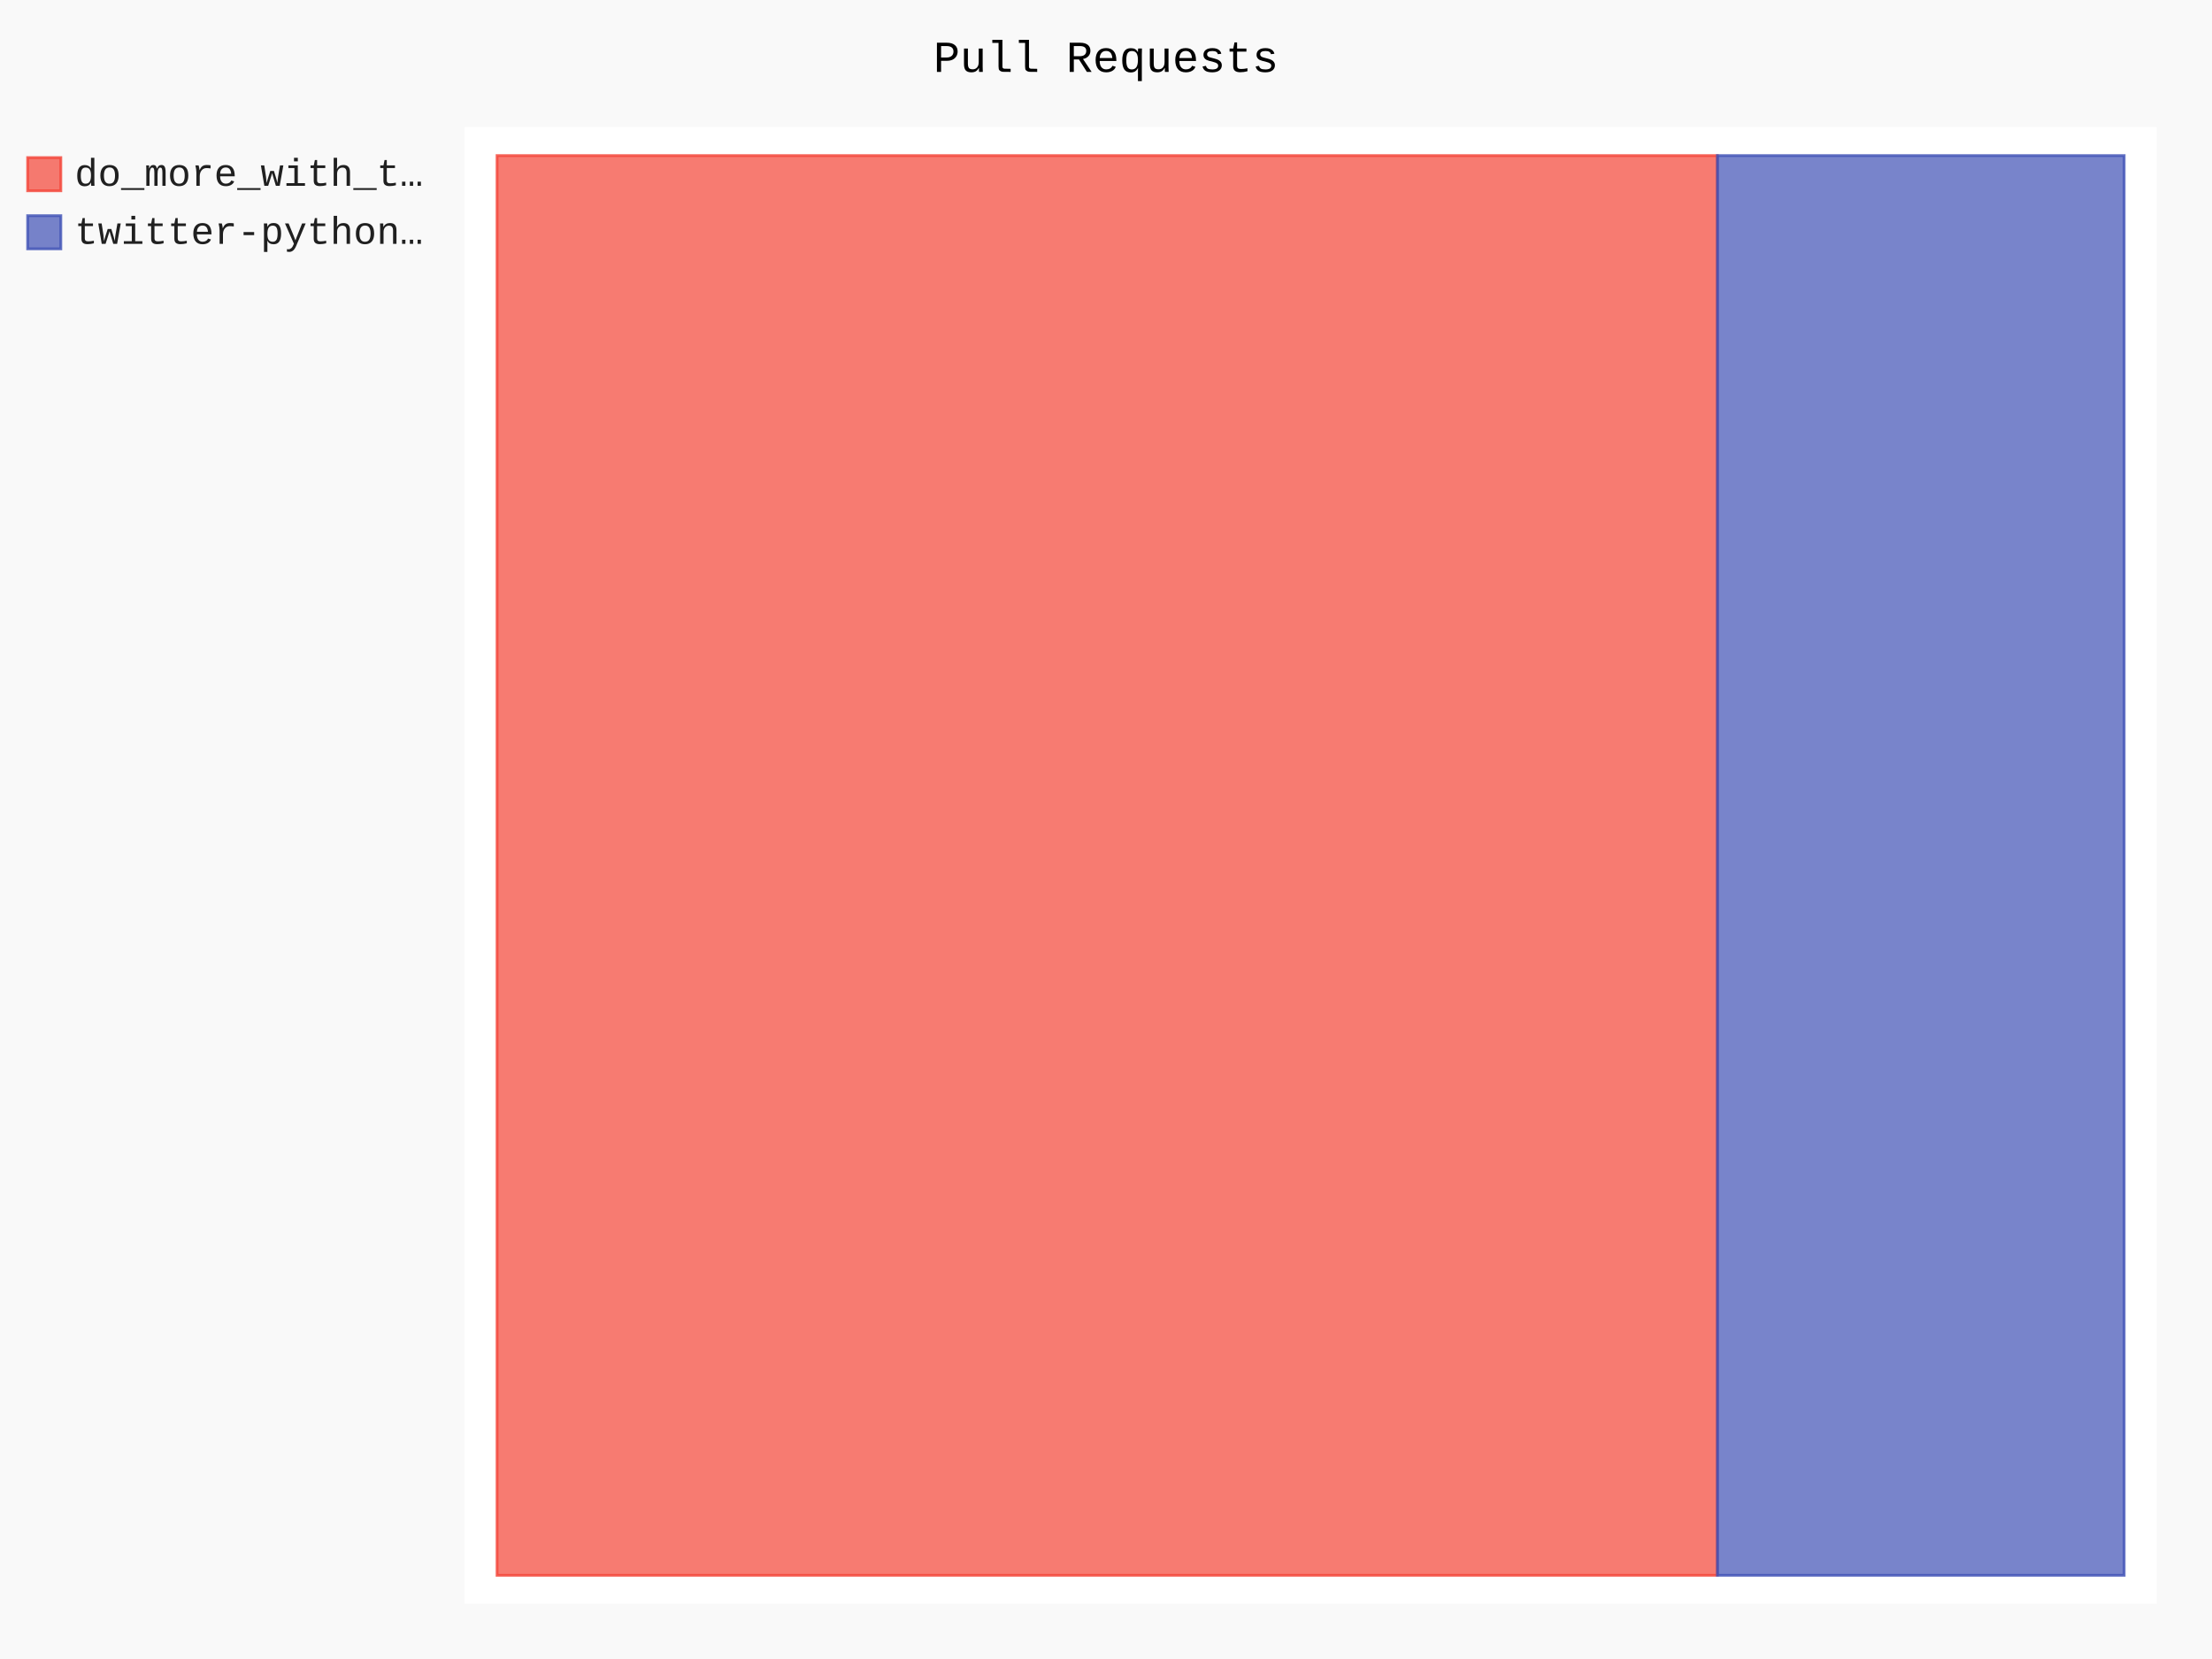
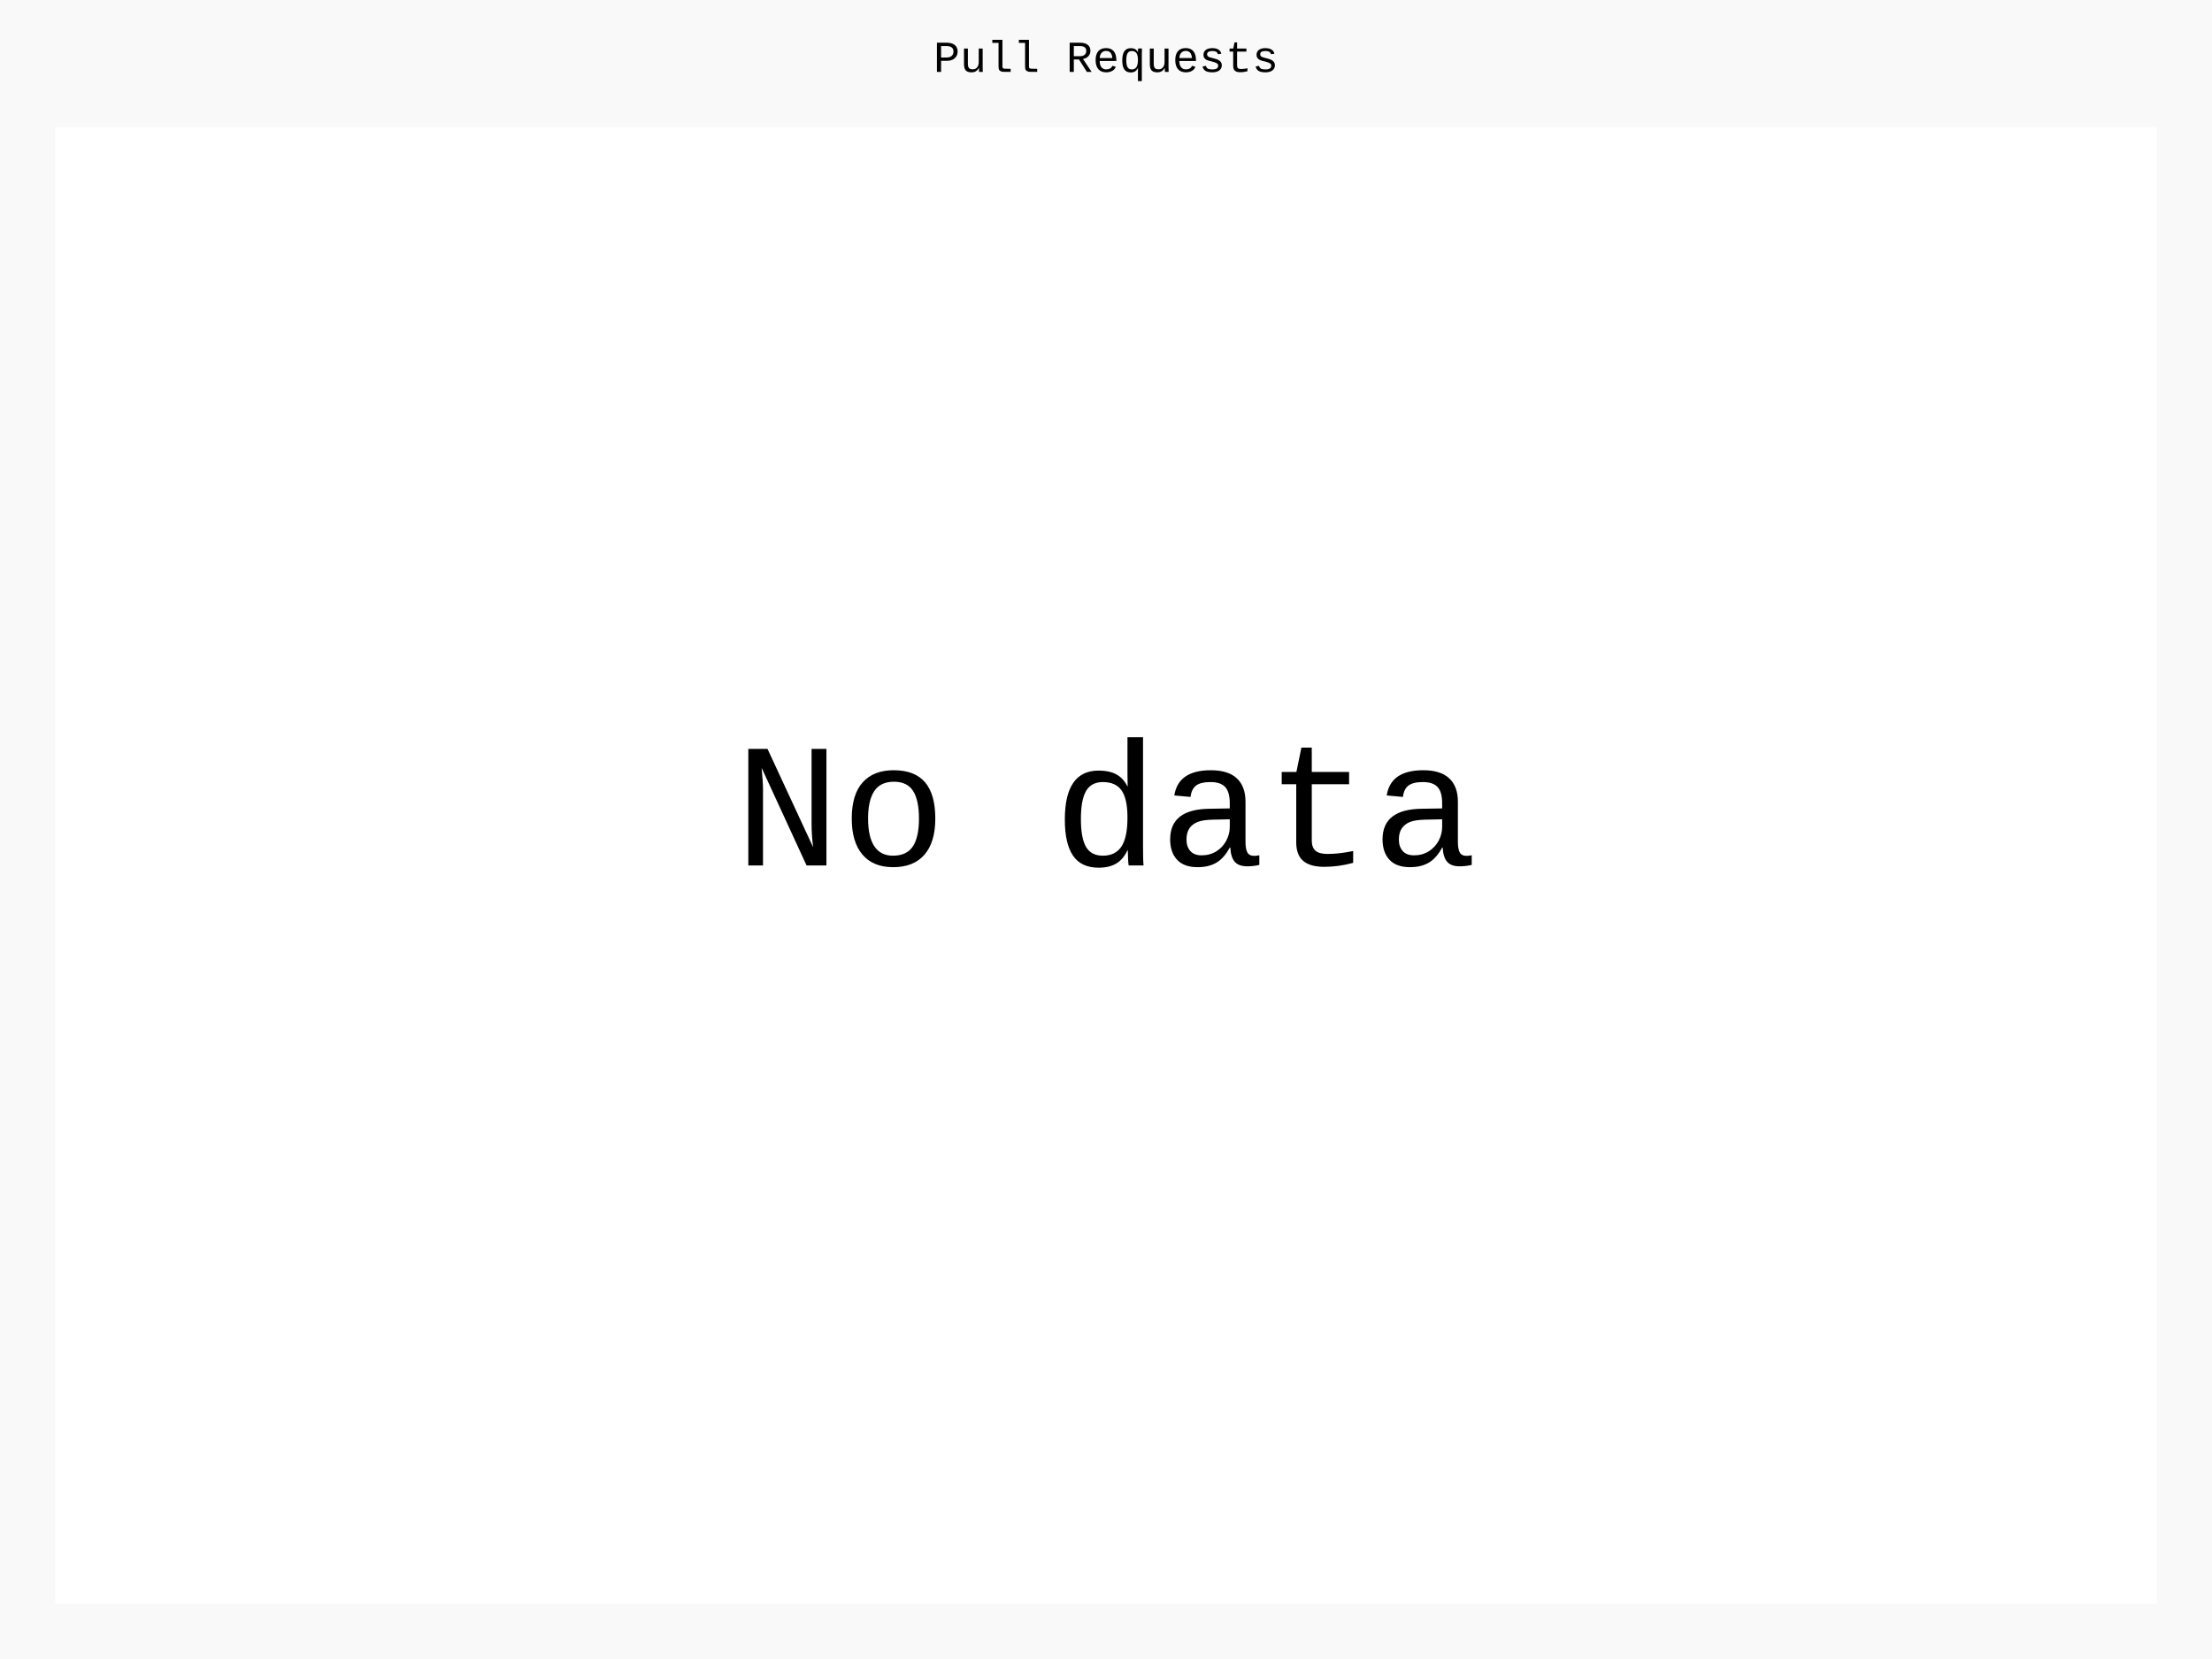
- <svg xmlns="http://www.w3.org/2000/svg" class="pygal-chart" id="chart-da330e18-d301-427e-b95f-24e357af2948" viewBox="0 0 800 600">
+ <svg xmlns="http://www.w3.org/2000/svg" class="pygal-chart" id="chart-037ad703-8bef-429f-9815-5700180c5006" viewBox="0 0 800 600">
  <defs>
-     <style type="text/css">#chart-da330e18-d301-427e-b95f-24e357af2948{-webkit-user-select:none;-webkit-font-smoothing:antialiased;font-family:Consolas,"Liberation Mono",Menlo,Courier,monospace}#chart-da330e18-d301-427e-b95f-24e357af2948 .title{font-family:Consolas,"Liberation Mono",Menlo,Courier,monospace;font-size:16px}#chart-da330e18-d301-427e-b95f-24e357af2948 .legends .legend text{font-family:Consolas,"Liberation Mono",Menlo,Courier,monospace;font-size:14px}#chart-da330e18-d301-427e-b95f-24e357af2948 .axis text{font-family:Consolas,"Liberation Mono",Menlo,Courier,monospace;font-size:10px}#chart-da330e18-d301-427e-b95f-24e357af2948 .axis text.major{font-family:Consolas,"Liberation Mono",Menlo,Courier,monospace;font-size:10px}#chart-da330e18-d301-427e-b95f-24e357af2948 .text-overlay text.value{font-family:Consolas,"Liberation Mono",Menlo,Courier,monospace;font-size:16px}#chart-da330e18-d301-427e-b95f-24e357af2948 .text-overlay text.label{font-family:Consolas,"Liberation Mono",Menlo,Courier,monospace;font-size:10px}#chart-da330e18-d301-427e-b95f-24e357af2948 .tooltip{font-family:Consolas,"Liberation Mono",Menlo,Courier,monospace;font-size:14px}#chart-da330e18-d301-427e-b95f-24e357af2948 text.no_data{font-family:Consolas,"Liberation Mono",Menlo,Courier,monospace;font-size:64px}
- #chart-da330e18-d301-427e-b95f-24e357af2948{background-color:rgba(249,249,249,1)}#chart-da330e18-d301-427e-b95f-24e357af2948 path,#chart-da330e18-d301-427e-b95f-24e357af2948 line,#chart-da330e18-d301-427e-b95f-24e357af2948 rect,#chart-da330e18-d301-427e-b95f-24e357af2948 circle{-webkit-transition:150ms;-moz-transition:150ms;transition:150ms}#chart-da330e18-d301-427e-b95f-24e357af2948 .graph &gt; .background{fill:rgba(249,249,249,1)}#chart-da330e18-d301-427e-b95f-24e357af2948 .plot &gt; .background{fill:rgba(255,255,255,1)}#chart-da330e18-d301-427e-b95f-24e357af2948 .graph{fill:rgba(0,0,0,.87)}#chart-da330e18-d301-427e-b95f-24e357af2948 text.no_data{fill:rgba(0,0,0,1)}#chart-da330e18-d301-427e-b95f-24e357af2948 .title{fill:rgba(0,0,0,1)}#chart-da330e18-d301-427e-b95f-24e357af2948 .legends .legend text{fill:rgba(0,0,0,.87)}#chart-da330e18-d301-427e-b95f-24e357af2948 .legends .legend:hover text{fill:rgba(0,0,0,1)}#chart-da330e18-d301-427e-b95f-24e357af2948 .axis .line{stroke:rgba(0,0,0,1)}#chart-da330e18-d301-427e-b95f-24e357af2948 .axis .guide.line{stroke:rgba(0,0,0,.54)}#chart-da330e18-d301-427e-b95f-24e357af2948 .axis .major.line{stroke:rgba(0,0,0,.87)}#chart-da330e18-d301-427e-b95f-24e357af2948 .axis text.major{fill:rgba(0,0,0,1)}#chart-da330e18-d301-427e-b95f-24e357af2948 .axis.y .guides:hover .guide.line,#chart-da330e18-d301-427e-b95f-24e357af2948 .line-graph .axis.x .guides:hover .guide.line,#chart-da330e18-d301-427e-b95f-24e357af2948 .stackedline-graph .axis.x .guides:hover .guide.line,#chart-da330e18-d301-427e-b95f-24e357af2948 .xy-graph .axis.x .guides:hover .guide.line{stroke:rgba(0,0,0,1)}#chart-da330e18-d301-427e-b95f-24e357af2948 .axis .guides:hover text{fill:rgba(0,0,0,1)}#chart-da330e18-d301-427e-b95f-24e357af2948 .reactive{fill-opacity:.7;stroke-opacity:.8}#chart-da330e18-d301-427e-b95f-24e357af2948 .ci{stroke:rgba(0,0,0,.87)}#chart-da330e18-d301-427e-b95f-24e357af2948 .reactive.active,#chart-da330e18-d301-427e-b95f-24e357af2948 .active .reactive{fill-opacity:.8;stroke-opacity:.9;stroke-width:4}#chart-da330e18-d301-427e-b95f-24e357af2948 .ci .reactive.active{stroke-width:1.5}#chart-da330e18-d301-427e-b95f-24e357af2948 .series text{fill:rgba(0,0,0,1)}#chart-da330e18-d301-427e-b95f-24e357af2948 .tooltip rect{fill:rgba(255,255,255,1);stroke:rgba(0,0,0,1);-webkit-transition:opacity 150ms;-moz-transition:opacity 150ms;transition:opacity 150ms}#chart-da330e18-d301-427e-b95f-24e357af2948 .tooltip .label{fill:rgba(0,0,0,.87)}#chart-da330e18-d301-427e-b95f-24e357af2948 .tooltip .label{fill:rgba(0,0,0,.87)}#chart-da330e18-d301-427e-b95f-24e357af2948 .tooltip .legend{font-size:.8em;fill:rgba(0,0,0,.54)}#chart-da330e18-d301-427e-b95f-24e357af2948 .tooltip .x_label{font-size:.6em;fill:rgba(0,0,0,1)}#chart-da330e18-d301-427e-b95f-24e357af2948 .tooltip .xlink{font-size:.5em;text-decoration:underline}#chart-da330e18-d301-427e-b95f-24e357af2948 .tooltip .value{font-size:1.5em}#chart-da330e18-d301-427e-b95f-24e357af2948 .bound{font-size:.5em}#chart-da330e18-d301-427e-b95f-24e357af2948 .max-value{font-size:.75em;fill:rgba(0,0,0,.54)}#chart-da330e18-d301-427e-b95f-24e357af2948 .map-element{fill:rgba(255,255,255,1);stroke:rgba(0,0,0,.54) !important}#chart-da330e18-d301-427e-b95f-24e357af2948 .map-element .reactive{fill-opacity:inherit;stroke-opacity:inherit}#chart-da330e18-d301-427e-b95f-24e357af2948 .color-0,#chart-da330e18-d301-427e-b95f-24e357af2948 .color-0 a:visited{stroke:#F44336;fill:#F44336}#chart-da330e18-d301-427e-b95f-24e357af2948 .color-1,#chart-da330e18-d301-427e-b95f-24e357af2948 .color-1 a:visited{stroke:#3F51B5;fill:#3F51B5}#chart-da330e18-d301-427e-b95f-24e357af2948 .text-overlay .color-0 text{fill:black}#chart-da330e18-d301-427e-b95f-24e357af2948 .text-overlay .color-1 text{fill:black}
- #chart-da330e18-d301-427e-b95f-24e357af2948 text.no_data{text-anchor:middle}#chart-da330e18-d301-427e-b95f-24e357af2948 .guide.line{fill:none}#chart-da330e18-d301-427e-b95f-24e357af2948 .centered{text-anchor:middle}#chart-da330e18-d301-427e-b95f-24e357af2948 .title{text-anchor:middle}#chart-da330e18-d301-427e-b95f-24e357af2948 .legends .legend text{fill-opacity:1}#chart-da330e18-d301-427e-b95f-24e357af2948 .axis.x text{text-anchor:middle}#chart-da330e18-d301-427e-b95f-24e357af2948 .axis.x:not(.web) text[transform]{text-anchor:start}#chart-da330e18-d301-427e-b95f-24e357af2948 .axis.x:not(.web) text[transform].backwards{text-anchor:end}#chart-da330e18-d301-427e-b95f-24e357af2948 .axis.y text{text-anchor:end}#chart-da330e18-d301-427e-b95f-24e357af2948 .axis.y text[transform].backwards{text-anchor:start}#chart-da330e18-d301-427e-b95f-24e357af2948 .axis.y2 text{text-anchor:start}#chart-da330e18-d301-427e-b95f-24e357af2948 .axis.y2 text[transform].backwards{text-anchor:end}#chart-da330e18-d301-427e-b95f-24e357af2948 .axis .guide.line{stroke-dasharray:4,4}#chart-da330e18-d301-427e-b95f-24e357af2948 .axis .major.guide.line{stroke-dasharray:6,6}#chart-da330e18-d301-427e-b95f-24e357af2948 .horizontal .axis.y .guide.line,#chart-da330e18-d301-427e-b95f-24e357af2948 .horizontal .axis.y2 .guide.line,#chart-da330e18-d301-427e-b95f-24e357af2948 .vertical .axis.x .guide.line{opacity:0}#chart-da330e18-d301-427e-b95f-24e357af2948 .horizontal .axis.always_show .guide.line,#chart-da330e18-d301-427e-b95f-24e357af2948 .vertical .axis.always_show .guide.line{opacity:1 !important}#chart-da330e18-d301-427e-b95f-24e357af2948 .axis.y .guides:hover .guide.line,#chart-da330e18-d301-427e-b95f-24e357af2948 .axis.y2 .guides:hover .guide.line,#chart-da330e18-d301-427e-b95f-24e357af2948 .axis.x .guides:hover .guide.line{opacity:1}#chart-da330e18-d301-427e-b95f-24e357af2948 .axis .guides:hover text{opacity:1}#chart-da330e18-d301-427e-b95f-24e357af2948 .nofill{fill:none}#chart-da330e18-d301-427e-b95f-24e357af2948 .subtle-fill{fill-opacity:.2}#chart-da330e18-d301-427e-b95f-24e357af2948 .dot{stroke-width:1px;fill-opacity:1}#chart-da330e18-d301-427e-b95f-24e357af2948 .dot.active{stroke-width:5px}#chart-da330e18-d301-427e-b95f-24e357af2948 .dot.negative{fill:transparent}#chart-da330e18-d301-427e-b95f-24e357af2948 text,#chart-da330e18-d301-427e-b95f-24e357af2948 tspan{stroke:none !important}#chart-da330e18-d301-427e-b95f-24e357af2948 .series text.active{opacity:1}#chart-da330e18-d301-427e-b95f-24e357af2948 .tooltip rect{fill-opacity:.95;stroke-width:.5}#chart-da330e18-d301-427e-b95f-24e357af2948 .tooltip text{fill-opacity:1}#chart-da330e18-d301-427e-b95f-24e357af2948 .showable{visibility:hidden}#chart-da330e18-d301-427e-b95f-24e357af2948 .showable.shown{visibility:visible}#chart-da330e18-d301-427e-b95f-24e357af2948 .gauge-background{fill:rgba(229,229,229,1);stroke:none}#chart-da330e18-d301-427e-b95f-24e357af2948 .bg-lines{stroke:rgba(249,249,249,1);stroke-width:2px}</style>
+     <style type="text/css">#chart-037ad703-8bef-429f-9815-5700180c5006{-webkit-user-select:none;-webkit-font-smoothing:antialiased;font-family:Consolas,"Liberation Mono",Menlo,Courier,monospace}#chart-037ad703-8bef-429f-9815-5700180c5006 .title{font-family:Consolas,"Liberation Mono",Menlo,Courier,monospace;font-size:16px}#chart-037ad703-8bef-429f-9815-5700180c5006 .legends .legend text{font-family:Consolas,"Liberation Mono",Menlo,Courier,monospace;font-size:14px}#chart-037ad703-8bef-429f-9815-5700180c5006 .axis text{font-family:Consolas,"Liberation Mono",Menlo,Courier,monospace;font-size:10px}#chart-037ad703-8bef-429f-9815-5700180c5006 .axis text.major{font-family:Consolas,"Liberation Mono",Menlo,Courier,monospace;font-size:10px}#chart-037ad703-8bef-429f-9815-5700180c5006 .text-overlay text.value{font-family:Consolas,"Liberation Mono",Menlo,Courier,monospace;font-size:16px}#chart-037ad703-8bef-429f-9815-5700180c5006 .text-overlay text.label{font-family:Consolas,"Liberation Mono",Menlo,Courier,monospace;font-size:10px}#chart-037ad703-8bef-429f-9815-5700180c5006 .tooltip{font-family:Consolas,"Liberation Mono",Menlo,Courier,monospace;font-size:14px}#chart-037ad703-8bef-429f-9815-5700180c5006 text.no_data{font-family:Consolas,"Liberation Mono",Menlo,Courier,monospace;font-size:64px}
+ #chart-037ad703-8bef-429f-9815-5700180c5006{background-color:rgba(249,249,249,1)}#chart-037ad703-8bef-429f-9815-5700180c5006 path,#chart-037ad703-8bef-429f-9815-5700180c5006 line,#chart-037ad703-8bef-429f-9815-5700180c5006 rect,#chart-037ad703-8bef-429f-9815-5700180c5006 circle{-webkit-transition:150ms;-moz-transition:150ms;transition:150ms}#chart-037ad703-8bef-429f-9815-5700180c5006 .graph &gt; .background{fill:rgba(249,249,249,1)}#chart-037ad703-8bef-429f-9815-5700180c5006 .plot &gt; .background{fill:rgba(255,255,255,1)}#chart-037ad703-8bef-429f-9815-5700180c5006 .graph{fill:rgba(0,0,0,.87)}#chart-037ad703-8bef-429f-9815-5700180c5006 text.no_data{fill:rgba(0,0,0,1)}#chart-037ad703-8bef-429f-9815-5700180c5006 .title{fill:rgba(0,0,0,1)}#chart-037ad703-8bef-429f-9815-5700180c5006 .legends .legend text{fill:rgba(0,0,0,.87)}#chart-037ad703-8bef-429f-9815-5700180c5006 .legends .legend:hover text{fill:rgba(0,0,0,1)}#chart-037ad703-8bef-429f-9815-5700180c5006 .axis .line{stroke:rgba(0,0,0,1)}#chart-037ad703-8bef-429f-9815-5700180c5006 .axis .guide.line{stroke:rgba(0,0,0,.54)}#chart-037ad703-8bef-429f-9815-5700180c5006 .axis .major.line{stroke:rgba(0,0,0,.87)}#chart-037ad703-8bef-429f-9815-5700180c5006 .axis text.major{fill:rgba(0,0,0,1)}#chart-037ad703-8bef-429f-9815-5700180c5006 .axis.y .guides:hover .guide.line,#chart-037ad703-8bef-429f-9815-5700180c5006 .line-graph .axis.x .guides:hover .guide.line,#chart-037ad703-8bef-429f-9815-5700180c5006 .stackedline-graph .axis.x .guides:hover .guide.line,#chart-037ad703-8bef-429f-9815-5700180c5006 .xy-graph .axis.x .guides:hover .guide.line{stroke:rgba(0,0,0,1)}#chart-037ad703-8bef-429f-9815-5700180c5006 .axis .guides:hover text{fill:rgba(0,0,0,1)}#chart-037ad703-8bef-429f-9815-5700180c5006 .reactive{fill-opacity:.7;stroke-opacity:.8}#chart-037ad703-8bef-429f-9815-5700180c5006 .ci{stroke:rgba(0,0,0,.87)}#chart-037ad703-8bef-429f-9815-5700180c5006 .reactive.active,#chart-037ad703-8bef-429f-9815-5700180c5006 .active .reactive{fill-opacity:.8;stroke-opacity:.9;stroke-width:4}#chart-037ad703-8bef-429f-9815-5700180c5006 .ci .reactive.active{stroke-width:1.5}#chart-037ad703-8bef-429f-9815-5700180c5006 .series text{fill:rgba(0,0,0,1)}#chart-037ad703-8bef-429f-9815-5700180c5006 .tooltip rect{fill:rgba(255,255,255,1);stroke:rgba(0,0,0,1);-webkit-transition:opacity 150ms;-moz-transition:opacity 150ms;transition:opacity 150ms}#chart-037ad703-8bef-429f-9815-5700180c5006 .tooltip .label{fill:rgba(0,0,0,.87)}#chart-037ad703-8bef-429f-9815-5700180c5006 .tooltip .label{fill:rgba(0,0,0,.87)}#chart-037ad703-8bef-429f-9815-5700180c5006 .tooltip .legend{font-size:.8em;fill:rgba(0,0,0,.54)}#chart-037ad703-8bef-429f-9815-5700180c5006 .tooltip .x_label{font-size:.6em;fill:rgba(0,0,0,1)}#chart-037ad703-8bef-429f-9815-5700180c5006 .tooltip .xlink{font-size:.5em;text-decoration:underline}#chart-037ad703-8bef-429f-9815-5700180c5006 .tooltip .value{font-size:1.5em}#chart-037ad703-8bef-429f-9815-5700180c5006 .bound{font-size:.5em}#chart-037ad703-8bef-429f-9815-5700180c5006 .max-value{font-size:.75em;fill:rgba(0,0,0,.54)}#chart-037ad703-8bef-429f-9815-5700180c5006 .map-element{fill:rgba(255,255,255,1);stroke:rgba(0,0,0,.54) !important}#chart-037ad703-8bef-429f-9815-5700180c5006 .map-element .reactive{fill-opacity:inherit;stroke-opacity:inherit}
+ #chart-037ad703-8bef-429f-9815-5700180c5006 text.no_data{text-anchor:middle}#chart-037ad703-8bef-429f-9815-5700180c5006 .guide.line{fill:none}#chart-037ad703-8bef-429f-9815-5700180c5006 .centered{text-anchor:middle}#chart-037ad703-8bef-429f-9815-5700180c5006 .title{text-anchor:middle}#chart-037ad703-8bef-429f-9815-5700180c5006 .legends .legend text{fill-opacity:1}#chart-037ad703-8bef-429f-9815-5700180c5006 .axis.x text{text-anchor:middle}#chart-037ad703-8bef-429f-9815-5700180c5006 .axis.x:not(.web) text[transform]{text-anchor:start}#chart-037ad703-8bef-429f-9815-5700180c5006 .axis.x:not(.web) text[transform].backwards{text-anchor:end}#chart-037ad703-8bef-429f-9815-5700180c5006 .axis.y text{text-anchor:end}#chart-037ad703-8bef-429f-9815-5700180c5006 .axis.y text[transform].backwards{text-anchor:start}#chart-037ad703-8bef-429f-9815-5700180c5006 .axis.y2 text{text-anchor:start}#chart-037ad703-8bef-429f-9815-5700180c5006 .axis.y2 text[transform].backwards{text-anchor:end}#chart-037ad703-8bef-429f-9815-5700180c5006 .axis .guide.line{stroke-dasharray:4,4}#chart-037ad703-8bef-429f-9815-5700180c5006 .axis .major.guide.line{stroke-dasharray:6,6}#chart-037ad703-8bef-429f-9815-5700180c5006 .horizontal .axis.y .guide.line,#chart-037ad703-8bef-429f-9815-5700180c5006 .horizontal .axis.y2 .guide.line,#chart-037ad703-8bef-429f-9815-5700180c5006 .vertical .axis.x .guide.line{opacity:0}#chart-037ad703-8bef-429f-9815-5700180c5006 .horizontal .axis.always_show .guide.line,#chart-037ad703-8bef-429f-9815-5700180c5006 .vertical .axis.always_show .guide.line{opacity:1 !important}#chart-037ad703-8bef-429f-9815-5700180c5006 .axis.y .guides:hover .guide.line,#chart-037ad703-8bef-429f-9815-5700180c5006 .axis.y2 .guides:hover .guide.line,#chart-037ad703-8bef-429f-9815-5700180c5006 .axis.x .guides:hover .guide.line{opacity:1}#chart-037ad703-8bef-429f-9815-5700180c5006 .axis .guides:hover text{opacity:1}#chart-037ad703-8bef-429f-9815-5700180c5006 .nofill{fill:none}#chart-037ad703-8bef-429f-9815-5700180c5006 .subtle-fill{fill-opacity:.2}#chart-037ad703-8bef-429f-9815-5700180c5006 .dot{stroke-width:1px;fill-opacity:1}#chart-037ad703-8bef-429f-9815-5700180c5006 .dot.active{stroke-width:5px}#chart-037ad703-8bef-429f-9815-5700180c5006 .dot.negative{fill:transparent}#chart-037ad703-8bef-429f-9815-5700180c5006 text,#chart-037ad703-8bef-429f-9815-5700180c5006 tspan{stroke:none !important}#chart-037ad703-8bef-429f-9815-5700180c5006 .series text.active{opacity:1}#chart-037ad703-8bef-429f-9815-5700180c5006 .tooltip rect{fill-opacity:.95;stroke-width:.5}#chart-037ad703-8bef-429f-9815-5700180c5006 .tooltip text{fill-opacity:1}#chart-037ad703-8bef-429f-9815-5700180c5006 .showable{visibility:hidden}#chart-037ad703-8bef-429f-9815-5700180c5006 .showable.shown{visibility:visible}#chart-037ad703-8bef-429f-9815-5700180c5006 .gauge-background{fill:rgba(229,229,229,1);stroke:none}#chart-037ad703-8bef-429f-9815-5700180c5006 .bg-lines{stroke:rgba(249,249,249,1);stroke-width:2px}</style>
  </defs>
  <g class="graph treemap-graph vertical">
    <rect class="background" height="600" width="800" x="0" y="0" />
-     <g class="plot" transform="translate(168, 46)">
-       <rect class="background" height="534" width="612.0" x="0" y="0" />
-       <g class="series serie-0 color-0">
-         <g class="rects">
-           <g class="rect">
-             <rect class="rect reactive tooltip-trigger" height="513.462" width="441.346" x="11.769" y="10.269" />
-           </g>
-         </g>
-       </g>
-       <g class="series serie-1 color-1">
-         <g class="rects">
-           <g class="rect">
-             <rect class="rect reactive tooltip-trigger" height="513.462" width="147.115" x="453.115" y="10.269" />
-           </g>
-         </g>
-       </g>
+     <g class="plot" transform="translate(20, 46)">
+       <rect class="background" height="534" width="760" x="0" y="0" />
    </g>
    <g class="titles">
      <text class="title plot_title" x="400.0" y="26">Pull Requests</text>
    </g>
-     <g class="plot overlay" transform="translate(168, 46)">
-       <g class="series serie-0 color-0" />
-       <g class="series serie-1 color-1" />
+     <g class="plot overlay" transform="translate(20, 46)" />
+     <g class="plot text-overlay" transform="translate(20, 46)">
+       <text class="no_data" x="380.0" y="267.0">No data</text>
    </g>
-     <g class="plot text-overlay" transform="translate(168, 46)">
-       <g class="series serie-0 color-0" />
-       <g class="series serie-1 color-1" />
-     </g>
-     <g class="plot tooltip-overlay" transform="translate(168, 46)">
+     <g class="plot tooltip-overlay" transform="translate(20, 46)">
      <g class="tooltip" style="opacity: 0" transform="translate(0 0)">
        <rect class="tooltip-box" height="0" rx="0" ry="0" width="0" />
        <g class="text" />
      </g>
    </g>
-     <g class="legends" transform="translate(10, 56)">
-       <g class="legend reactive activate-serie" id="activate-serie-0">
-         <rect class="color-0 reactive" height="12" width="12" x="0.0" y="1.0" />
-         <text x="17.0" y="11.2">do_more_with_t…</text>
-       </g>
-       <g class="legend reactive activate-serie" id="activate-serie-1">
-         <rect class="color-1 reactive" height="12" width="12" x="0.0" y="22.0" />
-         <text x="17.0" y="32.2">twitter-python…</text>
-       </g>
-     </g>
+     <g class="legends" transform="translate(10, 56)" />
    <g class="legends" transform="translate(790, 56)" />
  </g>
</svg>
